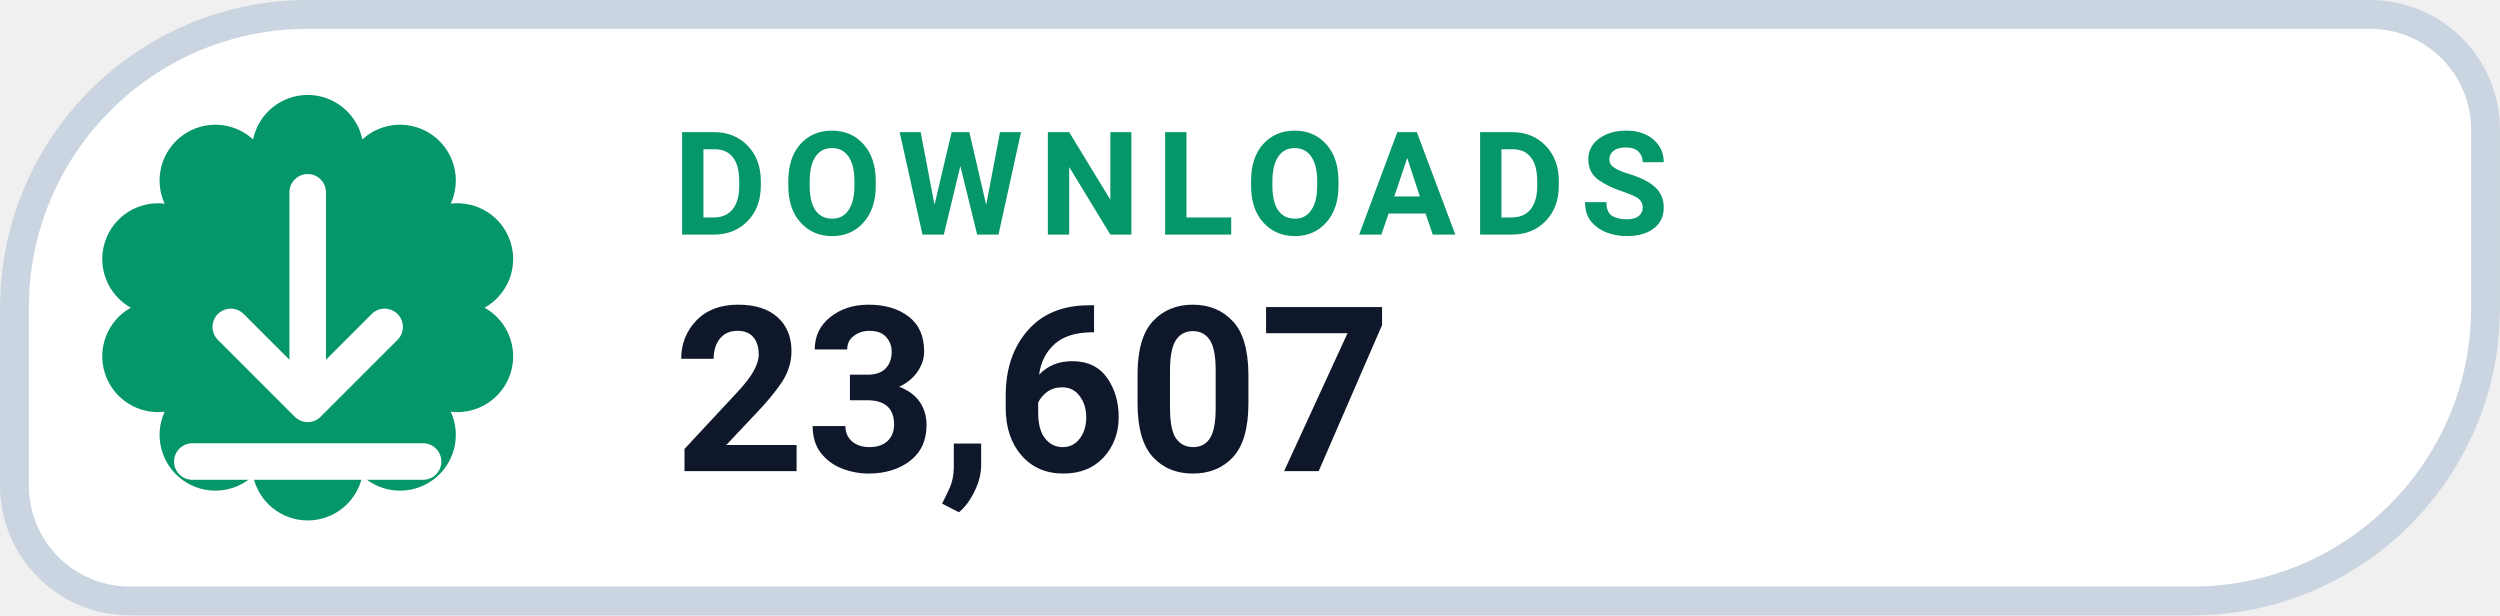
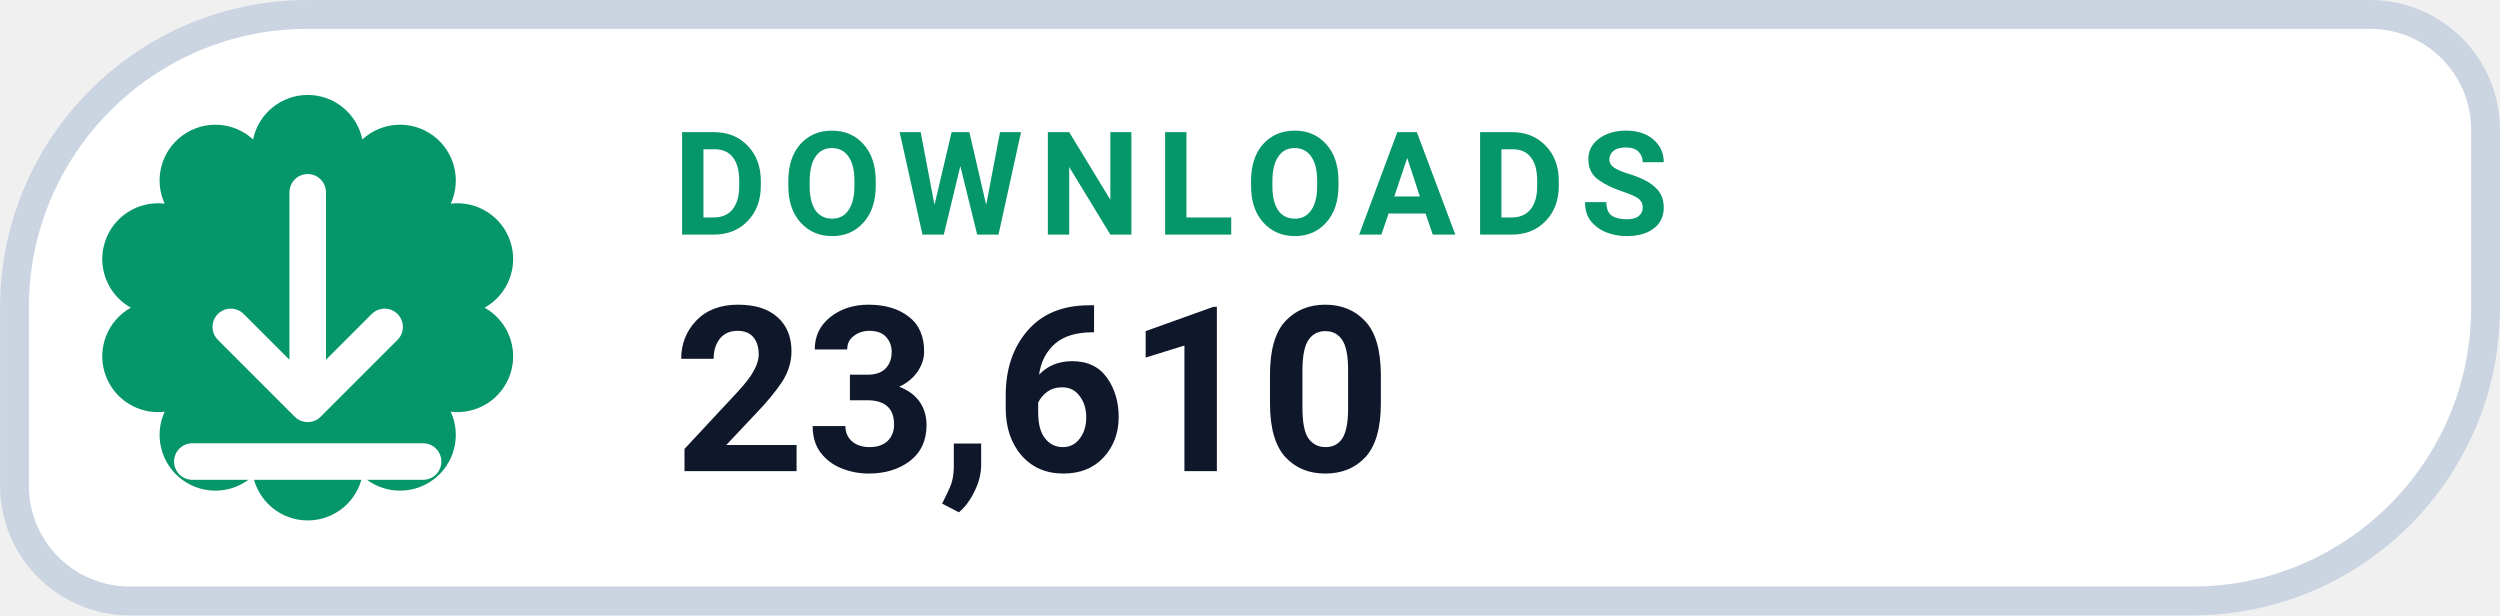
- <svg xmlns="http://www.w3.org/2000/svg" width="126" height="31.015" viewBox="0 0 130 32" role="img" aria-label="DOWNLOADS 23,607">
+ <svg xmlns="http://www.w3.org/2000/svg" width="126" height="31.015" viewBox="0 0 130 32" role="img" aria-label="DOWNLOADS 23,610">
  <path d="M 16.00 0.75 H 123.25 A 6.00 6.00 0 0 1 129.25 6.75 V 16.00 A 15.25 15.25 0 0 1 114.00 31.25 H 6.75 A 6.00 6.00 0 0 1 0.75 25.25 V 16.00 A 15.25 15.25 0 0 1 16.00 0.75 Z" fill="#FFFFFF" stroke="#CBD5E1" stroke-width="1.5" />
  <path d="M 13.16 7.25 A 2.90 2.90 0 0 1 18.84 7.25 A 2.90 2.90 0 0 1 23.44 10.59 A 2.90 2.90 0 0 1 25.20 16.00 A 2.90 2.90 0 0 1 23.44 21.41 A 2.90 2.90 0 0 1 18.84 24.75 A 2.90 2.90 0 0 1 13.16 24.75 A 2.90 2.90 0 0 1 8.56 21.41 A 2.90 2.90 0 0 1 6.80 16.00 A 2.90 2.90 0 0 1 8.56 10.59 A 2.90 2.90 0 0 1 13.16 7.25 Z" fill="#059669" />
  <g transform="translate(16 16)" style="color:#FFFFFF;">
    <path d="M0 -6 v11 m0 0 l4 -4 m-4 4 l-4 -4 M-6 8 h12" fill="none" stroke="currentColor" stroke-width="1.9" stroke-linecap="round" stroke-linejoin="round" />
  </g>
  <text x="35" y="12.2" fill="#059669" font-family="-apple-system,BlinkMacSystemFont,'Segoe UI',Roboto,Helvetica,Arial,sans-serif" font-size="7.5" font-weight="700" letter-spacing=".8">DOWNLOADS</text>
-   <text x="35" y="24.5" fill="#0F172A" font-family="-apple-system,BlinkMacSystemFont,'Segoe UI',Roboto,Helvetica,Arial,sans-serif" font-size="12" font-weight="750">23,607</text>
+   <text x="35" y="24.5" fill="#0F172A" font-family="-apple-system,BlinkMacSystemFont,'Segoe UI',Roboto,Helvetica,Arial,sans-serif" font-size="12" font-weight="750">23,610</text>
</svg>
